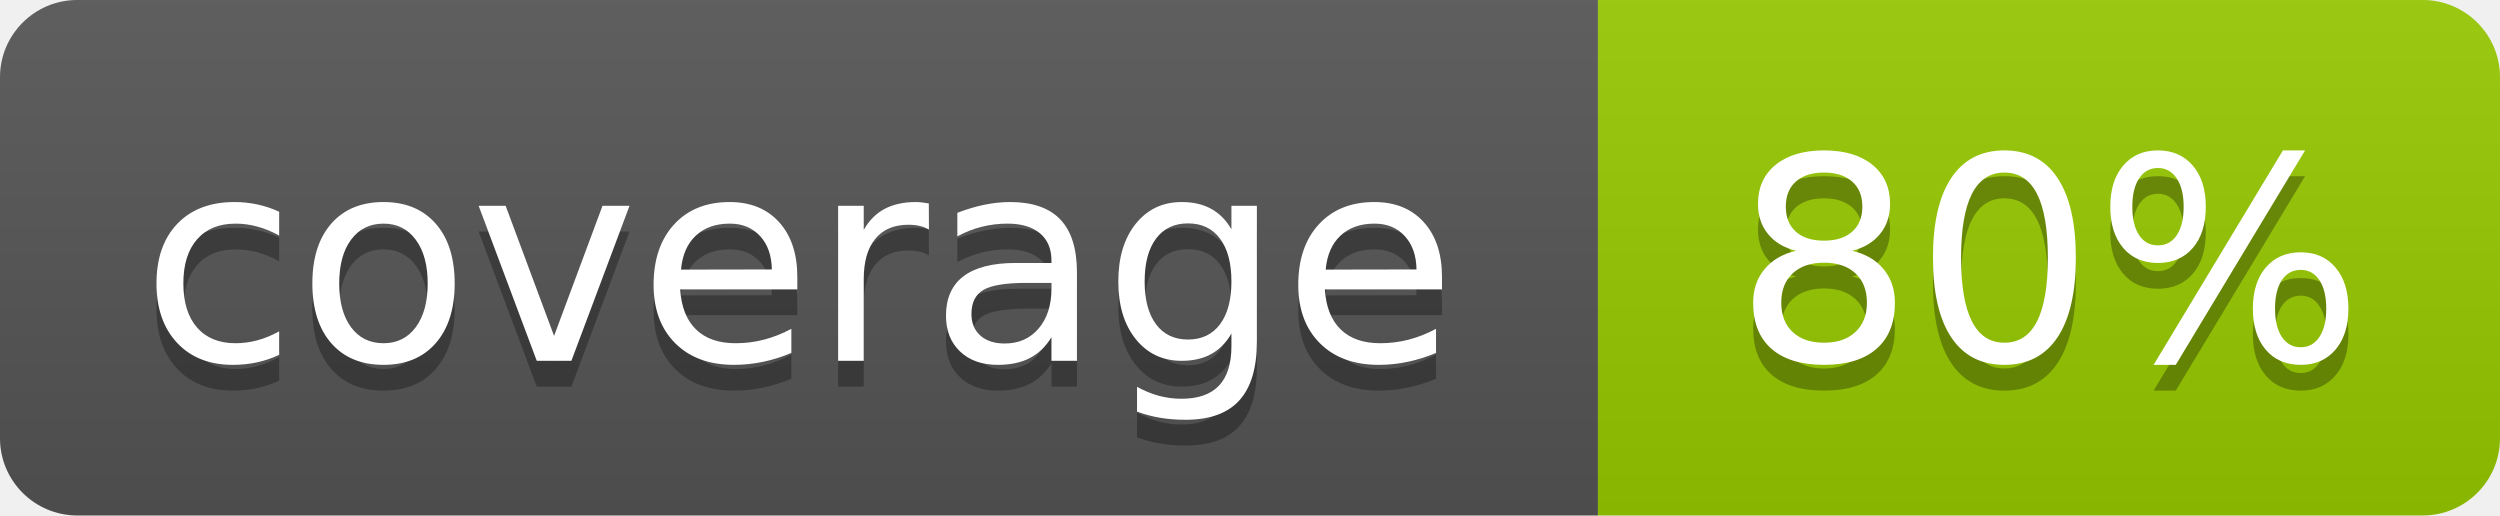
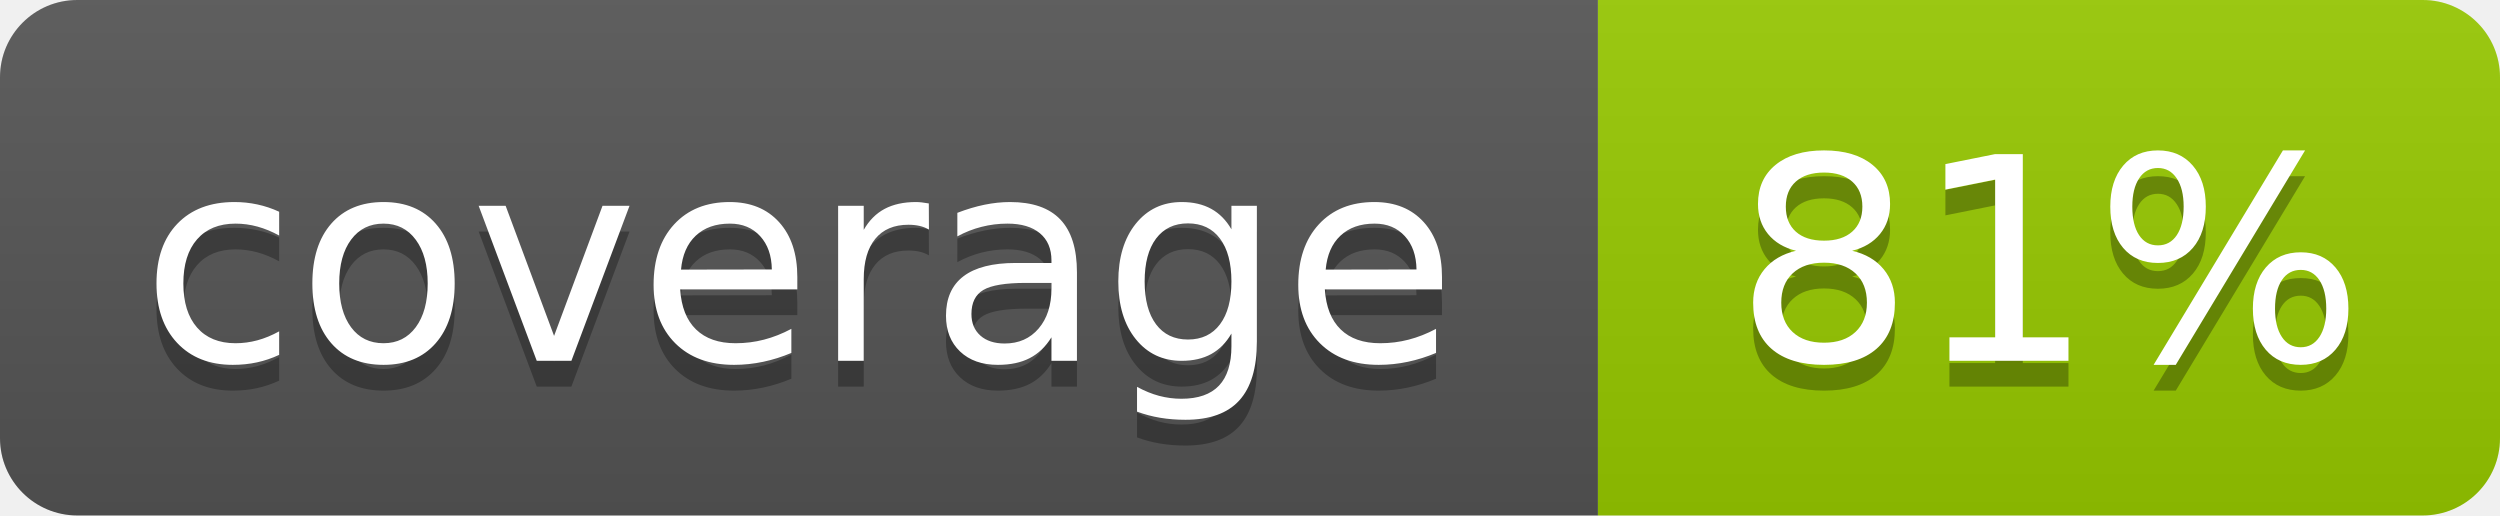
- <svg xmlns="http://www.w3.org/2000/svg" width="97" height="20" role="img" aria-label="coverage: 80%">
+ <svg xmlns="http://www.w3.org/2000/svg" width="97" height="20" role="img" aria-label="coverage: 81%">
  <linearGradient id="s" x2="0" y2="100%">
    <stop offset="0" stop-color="#bbb" stop-opacity=".1" />
    <stop offset="1" stop-opacity=".1" />
  </linearGradient>
  <clipPath id="r">
    <rect width="97" height="20" rx="3" fill="#fff" />
  </clipPath>
  <g clip-path="url(#r)">
    <rect width="62" height="20" fill="#555" />
    <rect x="62" width="35" height="20" fill="#97ca00" />
    <rect width="97" height="20" fill="url(#s)" />
  </g>
  <g fill="#fff" text-anchor="middle" font-family="Verdana,Geneva,DejaVu Sans,sans-serif" text-rendering="geometricPrecision" font-size="110">
    <text aria-hidden="true" x="310" y="150" fill="#010101" fill-opacity=".3" transform="scale(.1)" textLength="520">coverage</text>
    <text x="310" y="140" transform="scale(.1)" textLength="520">coverage</text>
-     <text aria-hidden="true" x="795" y="150" fill="#010101" fill-opacity=".3" transform="scale(.1)" textLength="250">80%</text>
-     <text x="795" y="140" transform="scale(.1)" textLength="250">80%</text>
+     <text aria-hidden="true" x="795" y="150" fill="#010101" fill-opacity=".3" transform="scale(.1)" textLength="250">81%</text>
+     <text x="795" y="140" transform="scale(.1)" textLength="250">81%</text>
  </g>
</svg>
